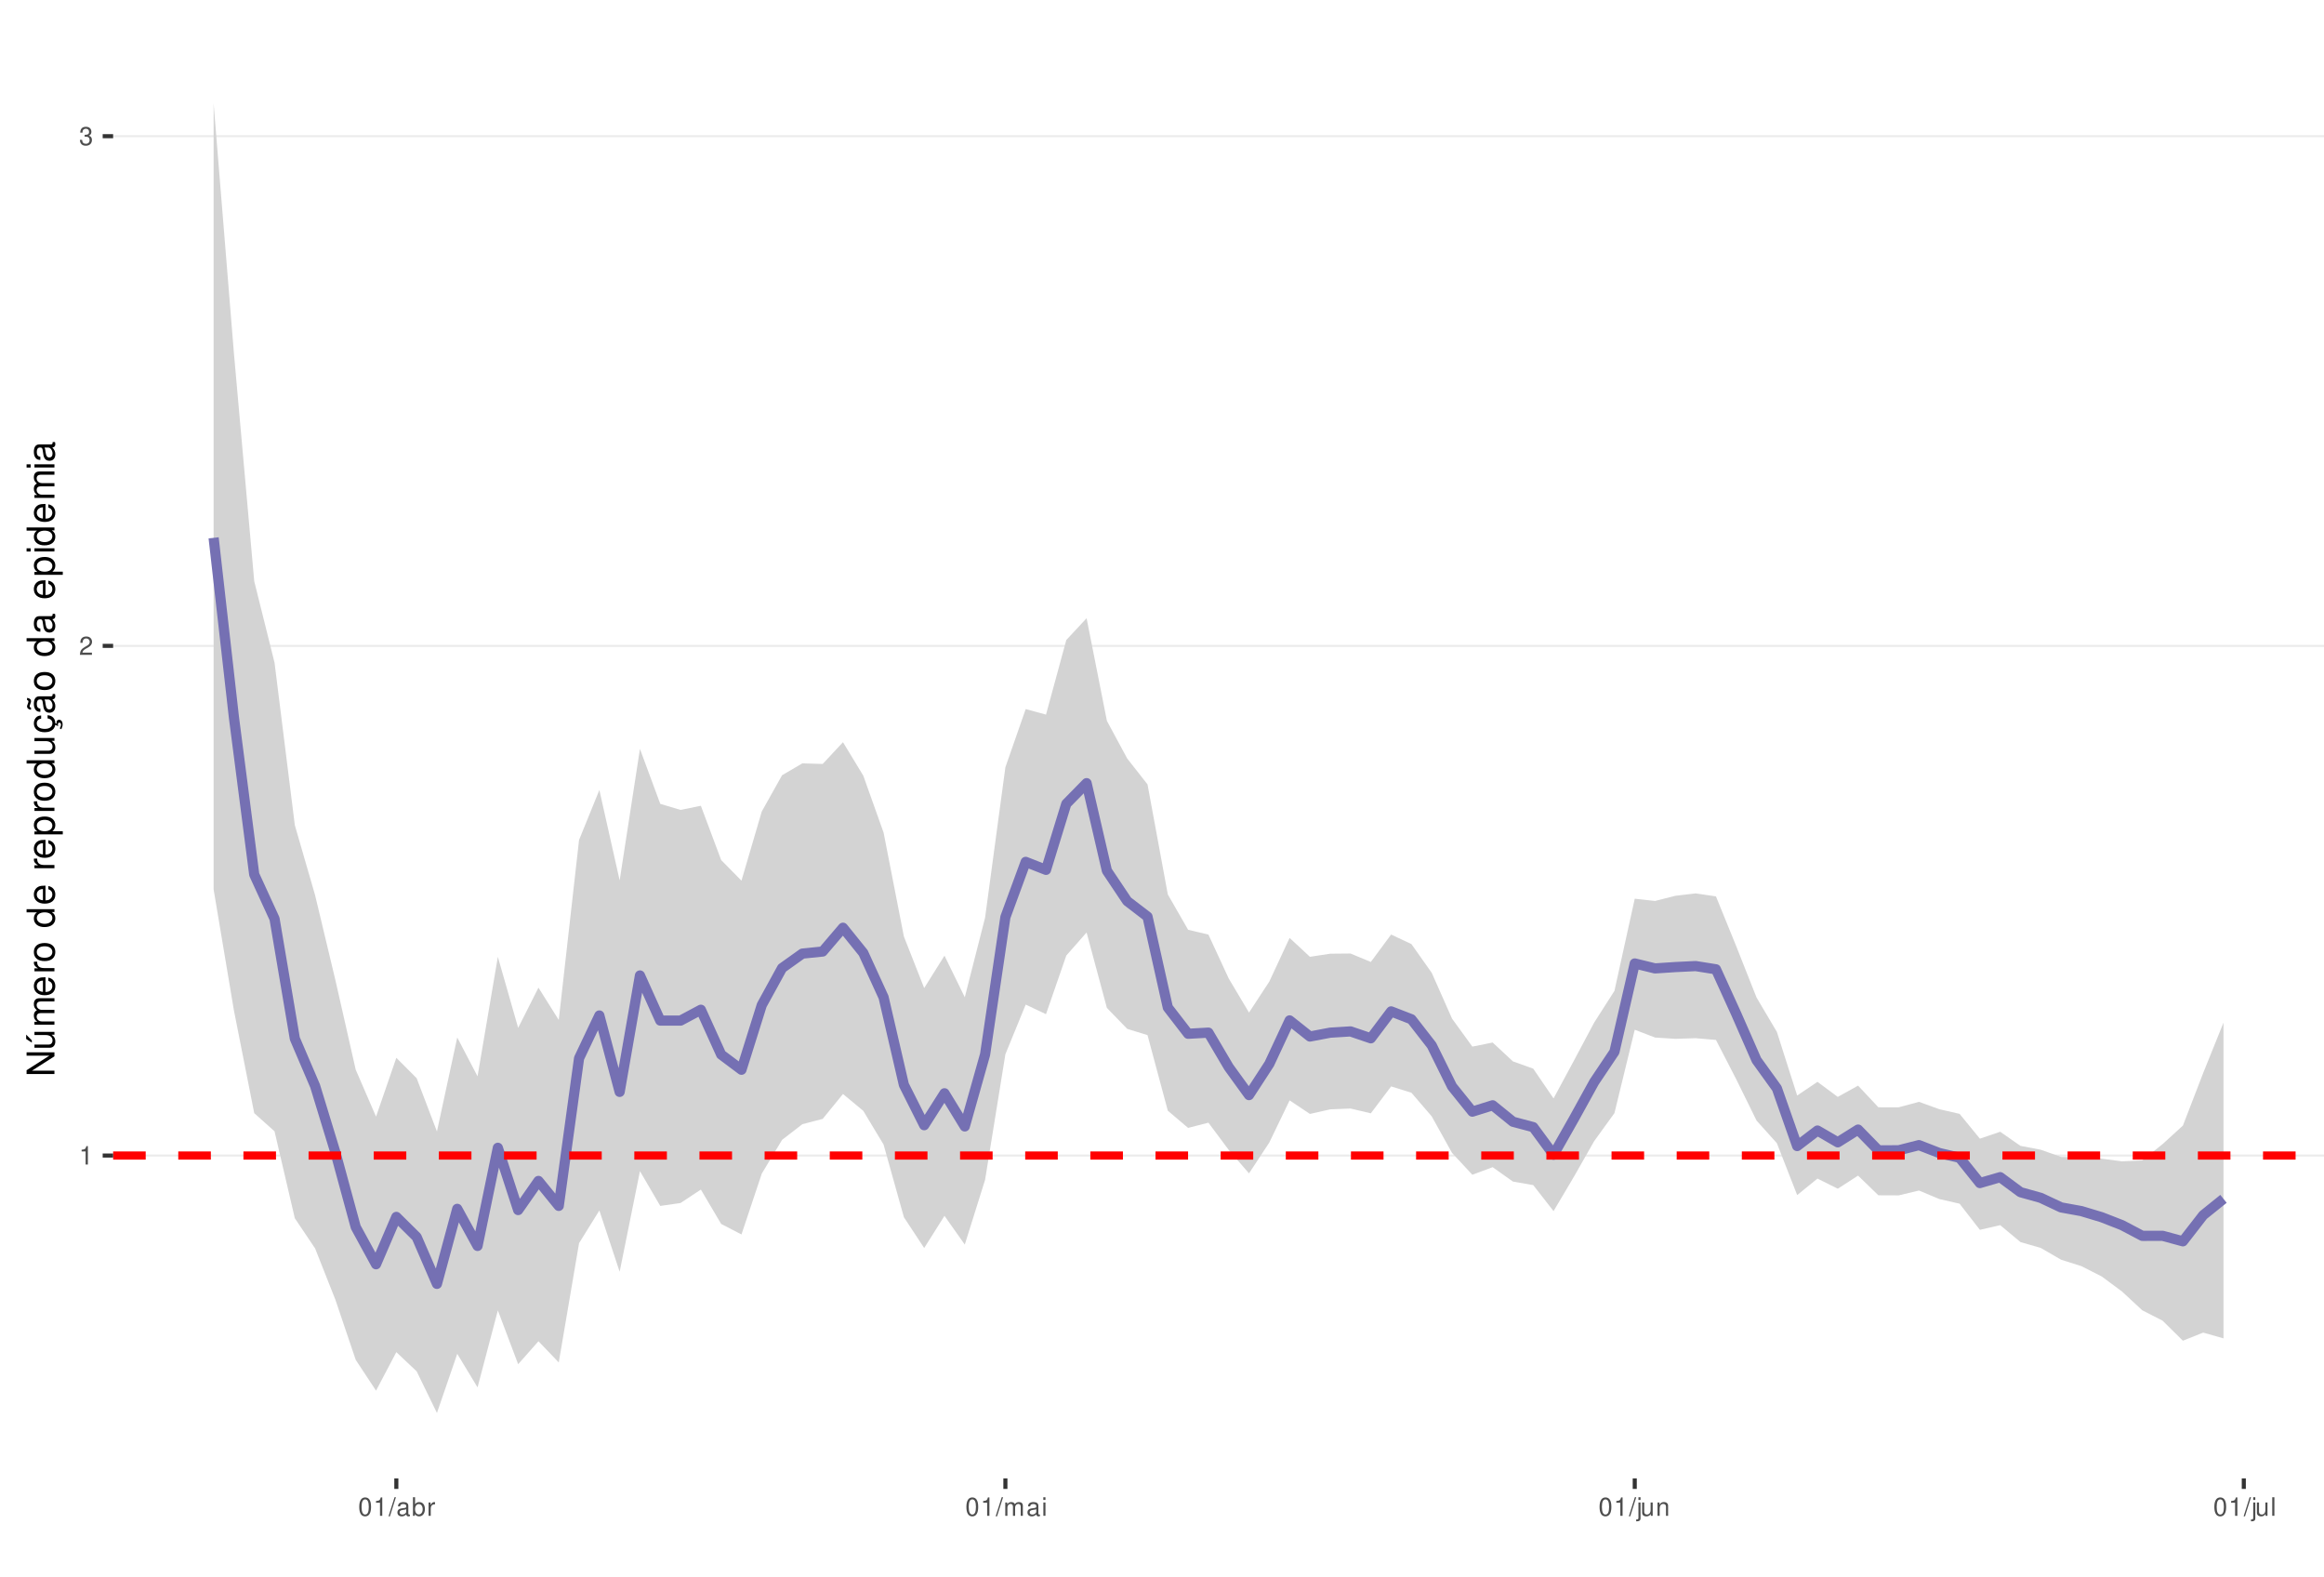
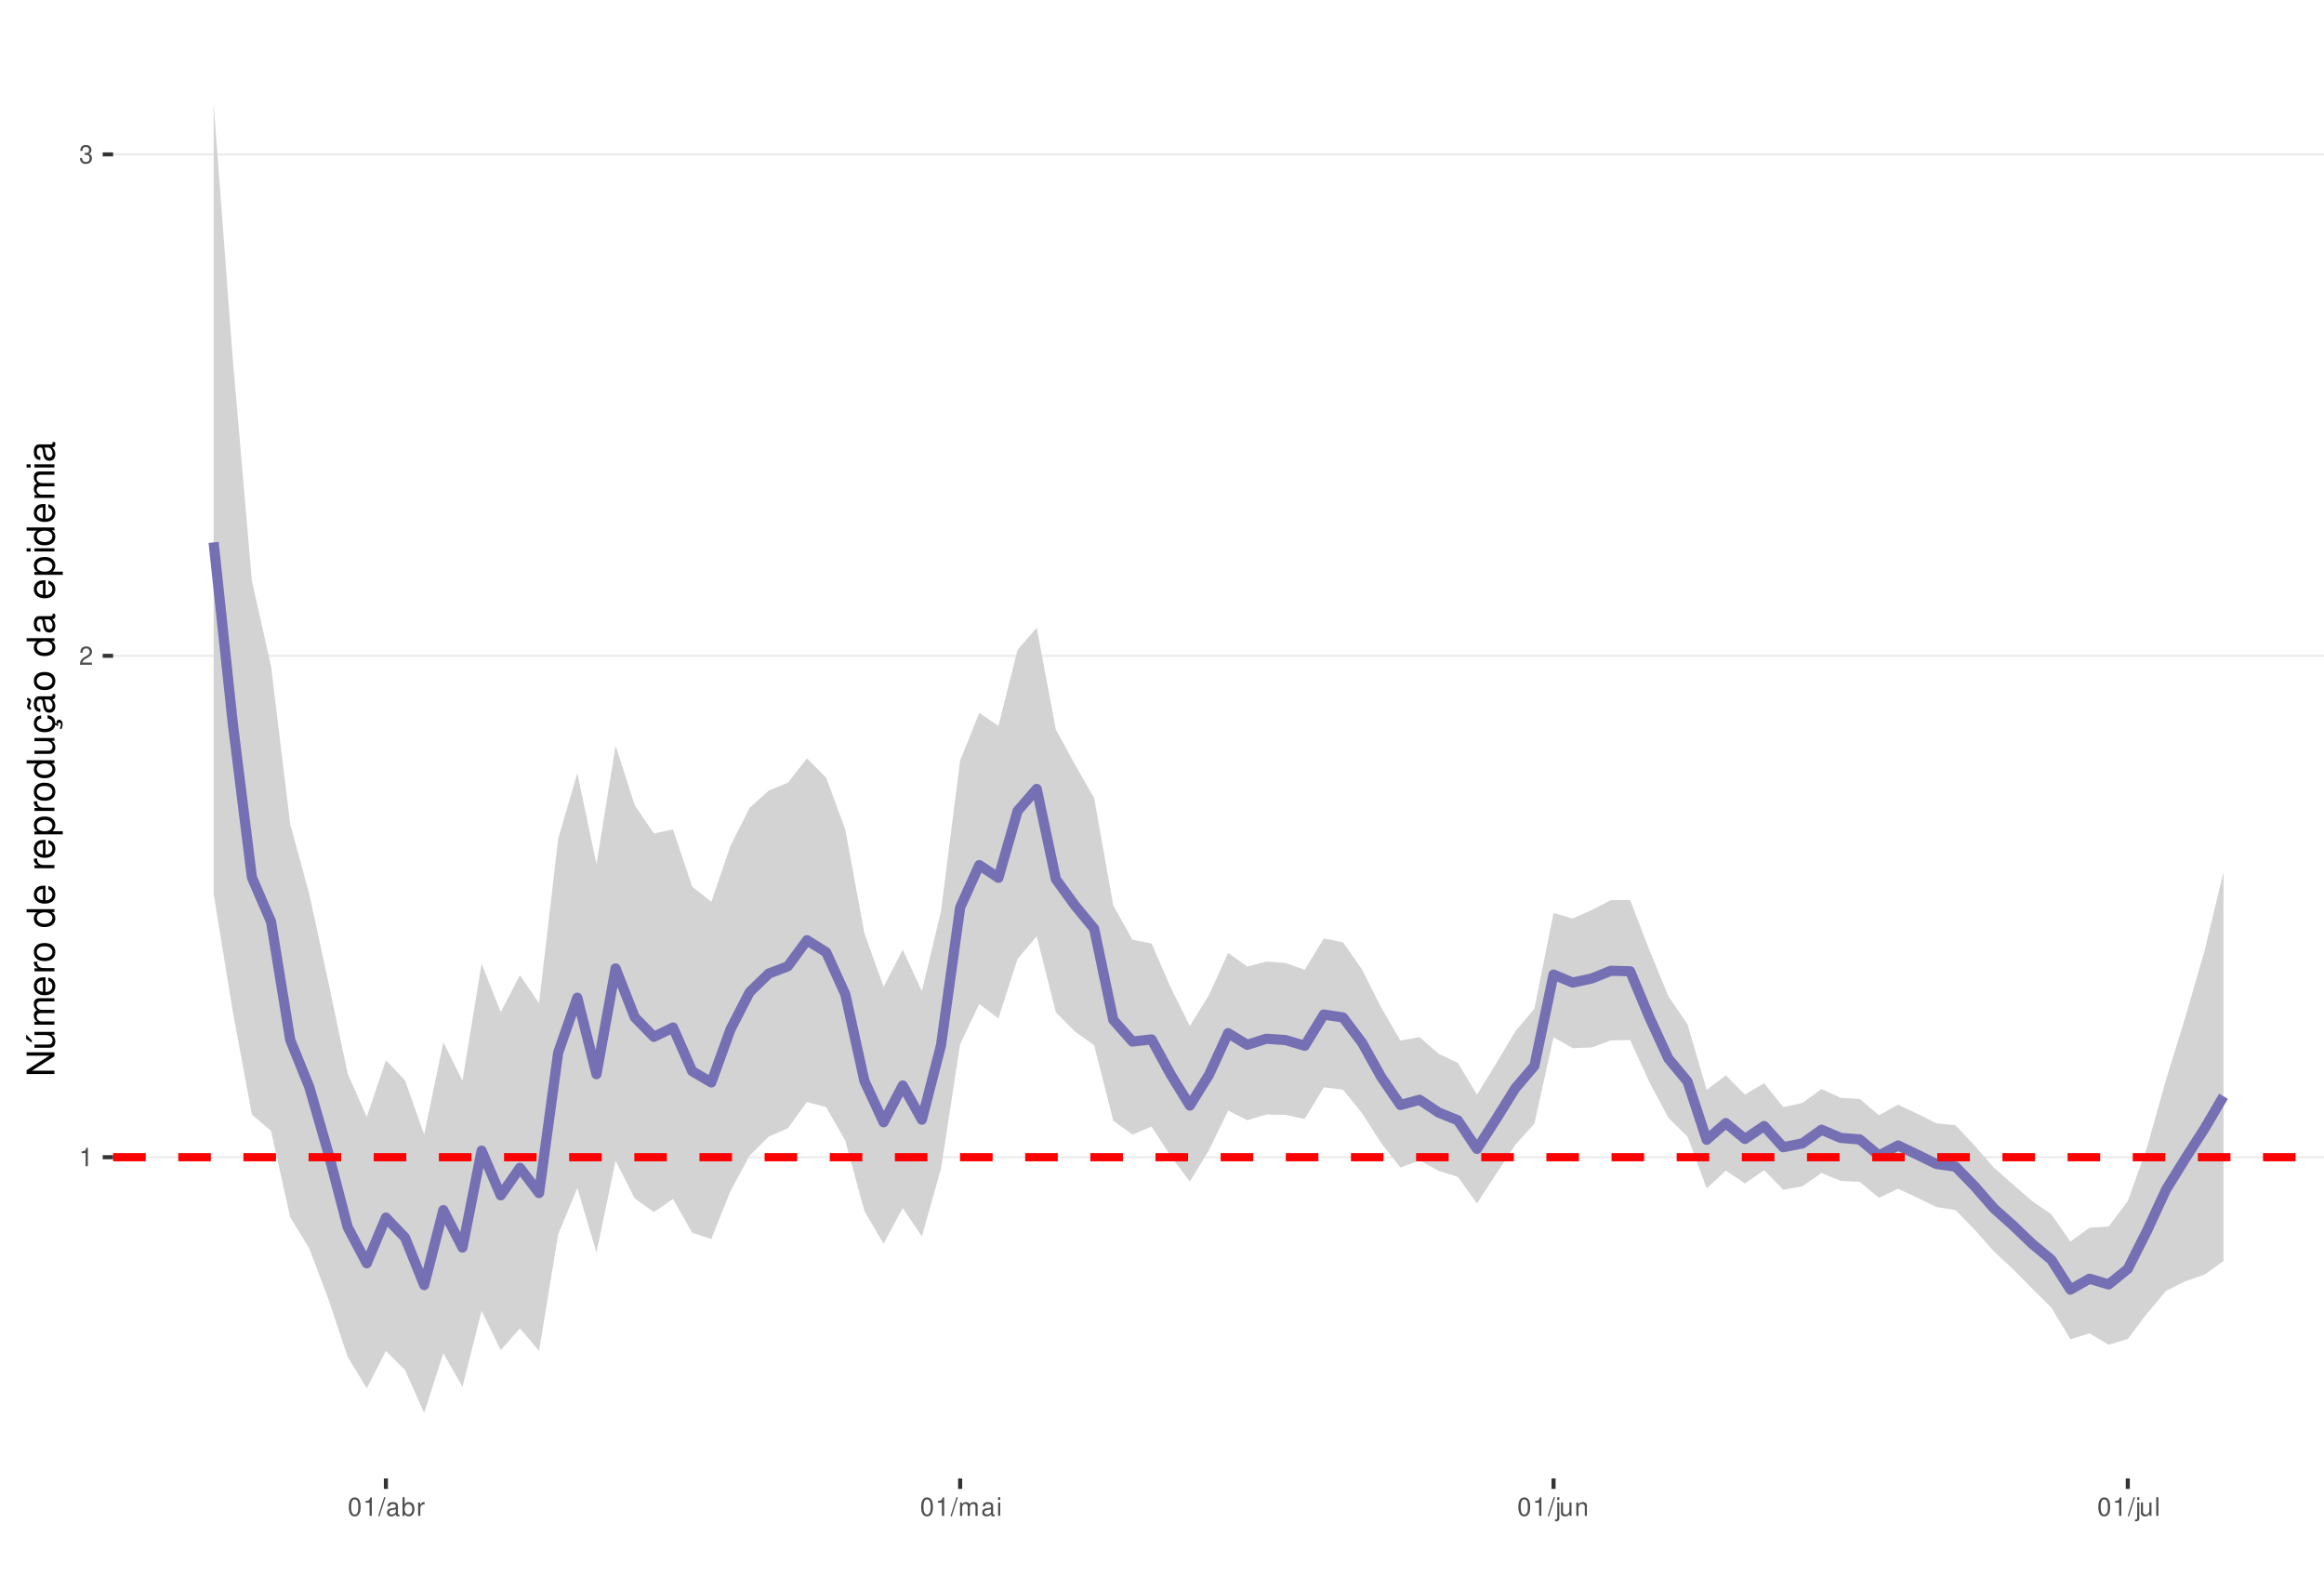
<svg xmlns="http://www.w3.org/2000/svg" xmlns:xlink="http://www.w3.org/1999/xlink" width="609pt" height="413pt" viewBox="0 0 609 413" version="1.1">
  <defs>
    <g>
      <symbol overflow="visible" id="glyph0-0">
        <path style="stroke:none;" d="" />
      </symbol>
      <symbol overflow="visible" id="glyph0-1">
        <path style="stroke:none;" d="M 1.719 -3.422 L 1.719 0 L 2.312 0 L 2.312 -4.812 L 1.922 -4.812 C 1.719 -4.078 1.578 -3.969 0.672 -3.859 L 0.672 -3.422 Z M 1.719 -3.422 " />
      </symbol>
      <symbol overflow="visible" id="glyph0-2">
        <path style="stroke:none;" d="M 3.375 -0.578 L 0.891 -0.578 C 0.938 -0.984 1.156 -1.234 1.734 -1.578 L 2.406 -1.953 C 3.062 -2.328 3.406 -2.812 3.406 -3.406 C 3.406 -3.812 3.234 -4.188 2.969 -4.438 C 2.688 -4.688 2.344 -4.812 1.891 -4.812 C 1.297 -4.812 0.844 -4.594 0.578 -4.188 C 0.422 -3.938 0.344 -3.641 0.328 -3.141 L 0.922 -3.141 C 0.938 -3.469 0.984 -3.672 1.062 -3.828 C 1.219 -4.125 1.516 -4.297 1.875 -4.297 C 2.406 -4.297 2.797 -3.906 2.797 -3.391 C 2.797 -3.016 2.578 -2.672 2.156 -2.438 L 1.547 -2.078 C 0.562 -1.516 0.281 -1.062 0.219 0 L 3.375 0 Z M 3.375 -0.578 " />
      </symbol>
      <symbol overflow="visible" id="glyph0-3">
        <path style="stroke:none;" d="M 1.469 -2.219 L 1.797 -2.219 C 2.422 -2.219 2.766 -1.922 2.766 -1.344 C 2.766 -0.734 2.406 -0.359 1.797 -0.359 C 1.156 -0.359 0.844 -0.688 0.797 -1.391 L 0.219 -1.391 C 0.234 -1.016 0.312 -0.766 0.422 -0.547 C 0.672 -0.078 1.125 0.156 1.766 0.156 C 2.75 0.156 3.375 -0.438 3.375 -1.344 C 3.375 -1.953 3.141 -2.297 2.562 -2.484 C 3.016 -2.672 3.234 -3 3.234 -3.484 C 3.234 -4.312 2.688 -4.812 1.797 -4.812 C 0.844 -4.812 0.328 -4.281 0.312 -3.266 L 0.906 -3.266 C 0.906 -3.547 0.938 -3.719 1 -3.875 C 1.141 -4.141 1.438 -4.297 1.797 -4.297 C 2.312 -4.297 2.625 -3.984 2.625 -3.469 C 2.625 -3.125 2.516 -2.922 2.25 -2.812 C 2.094 -2.75 1.875 -2.719 1.469 -2.703 Z M 1.469 -2.219 " />
      </symbol>
      <symbol overflow="visible" id="glyph0-4">
        <path style="stroke:none;" d="M 1.828 -4.812 C 1.391 -4.812 0.984 -4.609 0.75 -4.281 C 0.438 -3.859 0.281 -3.219 0.281 -2.328 C 0.281 -0.703 0.812 0.156 1.828 0.156 C 2.828 0.156 3.375 -0.703 3.375 -2.297 C 3.375 -3.219 3.234 -3.844 2.922 -4.281 C 2.672 -4.625 2.281 -4.812 1.828 -4.812 Z M 1.828 -4.297 C 2.469 -4.297 2.781 -3.641 2.781 -2.344 C 2.781 -0.969 2.469 -0.328 1.812 -0.328 C 1.203 -0.328 0.891 -1 0.891 -2.328 C 0.891 -3.641 1.203 -4.297 1.828 -4.297 Z M 1.828 -4.297 " />
      </symbol>
      <symbol overflow="visible" id="glyph0-5">
        <path style="stroke:none;" d="M 1.531 -4.859 L -0.047 0.141 L 0.312 0.141 L 1.891 -4.859 Z M 1.531 -4.859 " />
      </symbol>
      <symbol overflow="visible" id="glyph0-6">
        <path style="stroke:none;" d="M 3.562 -0.328 C 3.5 -0.312 3.469 -0.312 3.438 -0.312 C 3.25 -0.312 3.141 -0.406 3.141 -0.578 L 3.141 -2.641 C 3.141 -3.25 2.688 -3.594 1.828 -3.594 C 1.312 -3.594 0.906 -3.438 0.672 -3.188 C 0.516 -3 0.453 -2.797 0.438 -2.453 L 0.984 -2.453 C 1.031 -2.875 1.297 -3.078 1.812 -3.078 C 2.312 -3.078 2.594 -2.891 2.594 -2.562 L 2.594 -2.406 C 2.578 -2.172 2.469 -2.078 2.016 -2.031 C 1.219 -1.922 1.109 -1.891 0.891 -1.812 C 0.484 -1.641 0.281 -1.328 0.281 -0.875 C 0.281 -0.25 0.719 0.156 1.422 0.156 C 1.859 0.156 2.219 0 2.609 -0.359 C 2.656 0 2.828 0.156 3.188 0.156 C 3.297 0.156 3.375 0.141 3.562 0.094 Z M 2.594 -1.094 C 2.594 -0.906 2.531 -0.797 2.375 -0.641 C 2.141 -0.438 1.875 -0.328 1.547 -0.328 C 1.109 -0.328 0.859 -0.547 0.859 -0.891 C 0.859 -1.266 1.094 -1.438 1.703 -1.531 C 2.297 -1.609 2.406 -1.641 2.594 -1.719 Z M 2.594 -1.094 " />
      </symbol>
      <symbol overflow="visible" id="glyph0-7">
        <path style="stroke:none;" d="M 0.359 -4.859 L 0.359 0 L 0.859 0 L 0.859 -0.453 C 1.125 -0.047 1.484 0.156 1.969 0.156 C 2.875 0.156 3.484 -0.594 3.484 -1.75 C 3.484 -2.891 2.922 -3.594 1.984 -3.594 C 1.516 -3.594 1.172 -3.406 0.906 -3.016 L 0.906 -4.859 Z M 1.891 -3.062 C 2.5 -3.062 2.906 -2.531 2.906 -1.703 C 2.906 -0.906 2.484 -0.359 1.891 -0.359 C 1.297 -0.359 0.906 -0.906 0.906 -1.719 C 0.906 -2.531 1.297 -3.062 1.891 -3.062 Z M 1.891 -3.062 " />
      </symbol>
      <symbol overflow="visible" id="glyph0-8">
        <path style="stroke:none;" d="M 0.453 -3.484 L 0.453 0 L 1.016 0 L 1.016 -1.812 C 1.031 -2.656 1.375 -3.016 2.141 -3 L 2.141 -3.562 C 2.047 -3.578 1.984 -3.594 1.922 -3.594 C 1.562 -3.594 1.297 -3.375 0.969 -2.859 L 0.969 -3.484 Z M 0.453 -3.484 " />
      </symbol>
      <symbol overflow="visible" id="glyph0-9">
        <path style="stroke:none;" d="M 0.469 -3.484 L 0.469 0 L 1.031 0 L 1.031 -2.188 C 1.031 -2.703 1.391 -3.109 1.844 -3.109 C 2.25 -3.109 2.484 -2.844 2.484 -2.406 L 2.484 0 L 3.047 0 L 3.047 -2.188 C 3.047 -2.703 3.422 -3.109 3.875 -3.109 C 4.266 -3.109 4.516 -2.844 4.516 -2.406 L 4.516 0 L 5.078 0 L 5.078 -2.609 C 5.078 -3.234 4.719 -3.594 4.062 -3.594 C 3.594 -3.594 3.312 -3.453 2.984 -3.062 C 2.781 -3.422 2.5 -3.594 2.047 -3.594 C 1.578 -3.594 1.266 -3.422 0.984 -3 L 0.984 -3.484 Z M 0.469 -3.484 " />
      </symbol>
      <symbol overflow="visible" id="glyph0-10">
        <path style="stroke:none;" d="M 1 -3.484 L 0.453 -3.484 L 0.453 0 L 1 0 Z M 1 -4.859 L 0.438 -4.859 L 0.438 -4.156 L 1 -4.156 Z M 1 -4.859 " />
      </symbol>
      <symbol overflow="visible" id="glyph0-11">
        <path style="stroke:none;" d="M 0.469 -3.484 L 0.469 0.5 C 0.469 0.859 0.359 0.969 0.016 0.969 C -0.031 0.969 -0.047 0.969 -0.125 0.953 L -0.125 1.438 C -0.047 1.438 -0.016 1.453 0.062 1.453 C 0.688 1.453 1.016 1.203 1.016 0.719 L 1.016 -3.484 Z M 1.016 -4.859 L 0.469 -4.859 L 0.469 -4.156 L 1.016 -4.156 Z M 1.016 -4.859 " />
      </symbol>
      <symbol overflow="visible" id="glyph0-12">
        <path style="stroke:none;" d="M 3.203 0 L 3.203 -3.484 L 2.656 -3.484 L 2.656 -1.516 C 2.656 -0.797 2.281 -0.328 1.703 -0.328 C 1.266 -0.328 0.984 -0.594 0.984 -1.016 L 0.984 -3.484 L 0.438 -3.484 L 0.438 -0.797 C 0.438 -0.219 0.859 0.156 1.547 0.156 C 2.062 0.156 2.391 -0.031 2.703 -0.484 L 2.703 0 Z M 3.203 0 " />
      </symbol>
      <symbol overflow="visible" id="glyph0-13">
        <path style="stroke:none;" d="M 0.469 -3.484 L 0.469 0 L 1.031 0 L 1.031 -1.922 C 1.031 -2.641 1.391 -3.109 1.969 -3.109 C 2.406 -3.109 2.688 -2.828 2.688 -2.422 L 2.688 0 L 3.234 0 L 3.234 -2.641 C 3.234 -3.219 2.812 -3.594 2.141 -3.594 C 1.625 -3.594 1.281 -3.391 0.984 -2.906 L 0.984 -3.484 Z M 0.469 -3.484 " />
      </symbol>
      <symbol overflow="visible" id="glyph0-14">
        <path style="stroke:none;" d="M 1.016 -4.859 L 0.453 -4.859 L 0.453 0 L 1.016 0 Z M 1.016 -4.859 " />
      </symbol>
      <symbol overflow="visible" id="glyph1-0">
        <path style="stroke:none;" d="" />
      </symbol>
      <symbol overflow="visible" id="glyph1-1">
        <path style="stroke:none;" d="M -7.297 -6.453 L -7.297 -5.578 L -1.328 -5.578 L -7.297 -1.766 L -7.297 -0.766 L 0 -0.766 L 0 -1.641 L -5.906 -1.641 L 0 -5.406 L 0 -6.453 Z M -7.297 -6.453 " />
      </symbol>
      <symbol overflow="visible" id="glyph1-2">
        <path style="stroke:none;" d="M 0 -4.812 L -5.234 -4.812 L -5.234 -3.984 L -2.266 -3.984 C -1.203 -3.984 -0.5 -3.438 -0.5 -2.562 C -0.5 -1.906 -0.906 -1.484 -1.531 -1.484 L -5.234 -1.484 L -5.234 -0.656 L -1.203 -0.656 C -0.328 -0.656 0.234 -1.297 0.234 -2.312 C 0.234 -3.094 -0.047 -3.578 -0.734 -4.062 L 0 -4.062 Z M -7.406 -2.953 L -5.922 -2 L -5.922 -2.594 L -7.406 -4.094 Z M -7.406 -2.953 " />
      </symbol>
      <symbol overflow="visible" id="glyph1-3">
        <path style="stroke:none;" d="M -5.234 -0.703 L 0 -0.703 L 0 -1.547 L -3.297 -1.547 C -4.047 -1.547 -4.656 -2.094 -4.656 -2.766 C -4.656 -3.391 -4.281 -3.734 -3.609 -3.734 L 0 -3.734 L 0 -4.578 L -3.297 -4.578 C -4.047 -4.578 -4.656 -5.125 -4.656 -5.812 C -4.656 -6.422 -4.266 -6.781 -3.609 -6.781 L 0 -6.781 L 0 -7.625 L -3.938 -7.625 C -4.875 -7.625 -5.391 -7.078 -5.391 -6.094 C -5.391 -5.406 -5.188 -4.984 -4.594 -4.484 C -5.156 -4.188 -5.391 -3.766 -5.391 -3.078 C -5.391 -2.375 -5.125 -1.906 -4.5 -1.469 L -5.234 -1.469 Z M -5.234 -0.703 " />
      </symbol>
      <symbol overflow="visible" id="glyph1-4">
        <path style="stroke:none;" d="M -2.344 -5.125 C -3.141 -5.125 -3.625 -5.062 -4.016 -4.922 C -4.875 -4.578 -5.391 -3.781 -5.391 -2.797 C -5.391 -1.344 -4.281 -0.406 -2.547 -0.406 C -0.812 -0.406 0.234 -1.297 0.234 -2.781 C 0.234 -3.984 -0.453 -4.812 -1.594 -5.016 L -1.594 -4.188 C -0.906 -3.953 -0.547 -3.484 -0.547 -2.812 C -0.547 -2.281 -0.781 -1.828 -1.219 -1.547 C -1.516 -1.344 -1.812 -1.281 -2.344 -1.266 Z M -3.016 -1.297 C -3.984 -1.359 -4.625 -1.953 -4.625 -2.797 C -4.625 -3.641 -3.953 -4.234 -3.016 -4.234 Z M -3.016 -1.297 " />
      </symbol>
      <symbol overflow="visible" id="glyph1-5">
        <path style="stroke:none;" d="M -5.234 -0.688 L 0 -0.688 L 0 -1.531 L -2.719 -1.531 C -3.984 -1.547 -4.547 -2.062 -4.516 -3.203 L -5.359 -3.203 C -5.375 -3.062 -5.391 -2.984 -5.391 -2.891 C -5.391 -2.344 -5.062 -1.938 -4.297 -1.453 L -5.234 -1.453 Z M -5.234 -0.688 " />
      </symbol>
      <symbol overflow="visible" id="glyph1-6">
        <path style="stroke:none;" d="M -5.391 -2.719 C -5.391 -1.234 -4.344 -0.359 -2.578 -0.359 C -0.812 -0.359 0.234 -1.234 0.234 -2.734 C 0.234 -4.203 -0.812 -5.094 -2.547 -5.094 C -4.359 -5.094 -5.391 -4.234 -5.391 -2.719 Z M -4.625 -2.734 C -4.625 -3.672 -3.844 -4.234 -2.547 -4.234 C -1.312 -4.234 -0.547 -3.656 -0.547 -2.734 C -0.547 -1.797 -1.312 -1.234 -2.578 -1.234 C -3.844 -1.234 -4.625 -1.797 -4.625 -2.734 Z M -4.625 -2.734 " />
      </symbol>
      <symbol overflow="visible" id="glyph1-7">
        <path style="stroke:none;" d="" />
      </symbol>
      <symbol overflow="visible" id="glyph1-8">
        <path style="stroke:none;" d="M -7.297 -4.953 L -7.297 -4.125 L -4.578 -4.125 C -5.109 -3.766 -5.391 -3.203 -5.391 -2.516 C -5.391 -1.156 -4.297 -0.266 -2.625 -0.266 C -0.859 -0.266 0.234 -1.125 0.234 -2.547 C 0.234 -3.266 -0.047 -3.766 -0.688 -4.203 L 0 -4.203 L 0 -4.953 Z M -4.609 -2.656 C -4.609 -3.547 -3.812 -4.125 -2.562 -4.125 C -1.344 -4.125 -0.547 -3.547 -0.547 -2.656 C -0.547 -1.734 -1.359 -1.125 -2.578 -1.125 C -3.797 -1.125 -4.609 -1.734 -4.609 -2.656 Z M -4.609 -2.656 " />
      </symbol>
      <symbol overflow="visible" id="glyph1-9">
        <path style="stroke:none;" d="M 2.188 -0.547 L 2.188 -1.375 L -0.547 -1.375 C -0.016 -1.812 0.234 -2.312 0.234 -2.984 C 0.234 -4.344 -0.859 -5.234 -2.531 -5.234 C -4.297 -5.234 -5.391 -4.375 -5.391 -2.984 C -5.391 -2.266 -5.062 -1.703 -4.453 -1.312 L -5.234 -1.312 L -5.234 -0.547 Z M -4.609 -2.844 C -4.609 -3.766 -3.797 -4.359 -2.547 -4.359 C -1.359 -4.359 -0.547 -3.75 -0.547 -2.844 C -0.547 -1.953 -1.344 -1.375 -2.578 -1.375 C -3.812 -1.375 -4.609 -1.953 -4.609 -2.844 Z M -4.609 -2.844 " />
      </symbol>
      <symbol overflow="visible" id="glyph1-10">
        <path style="stroke:none;" d="M 0 -4.812 L -5.234 -4.812 L -5.234 -3.984 L -2.266 -3.984 C -1.203 -3.984 -0.5 -3.438 -0.5 -2.562 C -0.5 -1.906 -0.906 -1.484 -1.531 -1.484 L -5.234 -1.484 L -5.234 -0.656 L -1.203 -0.656 C -0.328 -0.656 0.234 -1.297 0.234 -2.312 C 0.234 -3.094 -0.047 -3.578 -0.734 -4.062 L 0 -4.062 Z M 0 -4.812 " />
      </symbol>
      <symbol overflow="visible" id="glyph1-11">
        <path style="stroke:none;" d="M 0.234 -2.641 C 0.234 -3.875 -0.547 -4.703 -1.797 -4.766 L -1.797 -3.938 C -0.953 -3.797 -0.531 -3.359 -0.531 -2.656 C -0.531 -1.734 -1.281 -1.188 -2.516 -1.188 C -3.844 -1.188 -4.625 -1.719 -4.625 -2.625 C -4.625 -3.328 -4.203 -3.766 -3.484 -3.875 L -3.484 -4.703 C -3.984 -4.672 -4.312 -4.562 -4.609 -4.359 C -5.094 -4 -5.391 -3.375 -5.391 -2.641 C -5.391 -1.219 -4.266 -0.312 -2.531 -0.312 C -1.469 -0.312 -0.625 -0.672 -0.156 -1.312 C 0.047 -1.594 0.125 -1.812 0.203 -2.25 L 0.922 -1.938 L 0.984 -2.062 C 0.938 -2.188 0.906 -2.25 0.906 -2.375 C 0.906 -2.656 1.047 -2.828 1.281 -2.828 C 1.547 -2.828 1.734 -2.594 1.734 -2.297 C 1.734 -2.031 1.672 -1.844 1.438 -1.406 L 1.406 -1.312 L 1.812 -1.094 C 2.078 -1.75 2.141 -1.953 2.141 -2.344 C 2.141 -3.109 1.781 -3.578 1.203 -3.578 C 0.781 -3.578 0.547 -3.297 0.547 -2.797 C 0.547 -2.703 0.547 -2.641 0.562 -2.516 Z M 0.234 -2.641 " />
      </symbol>
      <symbol overflow="visible" id="glyph1-12">
        <path style="stroke:none;" d="M -0.484 -5.344 C -0.469 -5.266 -0.469 -5.219 -0.469 -5.172 C -0.469 -4.875 -0.625 -4.719 -0.875 -4.719 L -3.953 -4.719 C -4.891 -4.719 -5.391 -4.047 -5.391 -2.75 C -5.391 -1.984 -5.172 -1.375 -4.781 -1.016 C -4.516 -0.766 -4.203 -0.672 -3.688 -0.656 L -3.688 -1.484 C -4.328 -1.562 -4.625 -1.938 -4.625 -2.719 C -4.625 -3.484 -4.344 -3.891 -3.844 -3.891 L -3.625 -3.891 C -3.266 -3.875 -3.125 -3.703 -3.047 -3.016 C -2.891 -1.844 -2.844 -1.656 -2.719 -1.344 C -2.453 -0.734 -2 -0.422 -1.312 -0.422 C -0.375 -0.422 0.234 -1.078 0.234 -2.141 C 0.234 -2.797 0 -3.328 -0.547 -3.922 C 0 -3.984 0.234 -4.234 0.234 -4.781 C 0.234 -4.953 0.203 -5.062 0.141 -5.344 Z M -1.656 -3.891 C -1.375 -3.891 -1.203 -3.812 -0.969 -3.562 C -0.656 -3.219 -0.5 -2.812 -0.5 -2.312 C -0.5 -1.672 -0.812 -1.297 -1.344 -1.297 C -1.891 -1.297 -2.172 -1.656 -2.297 -2.547 C -2.422 -3.438 -2.453 -3.609 -2.594 -3.891 Z M -7.172 -3.75 C -6.922 -3.672 -6.812 -3.547 -6.812 -3.375 C -6.812 -3.25 -6.875 -2.984 -6.984 -2.734 C -7.156 -2.312 -7.172 -2.25 -7.172 -2.047 C -7.172 -1.594 -6.797 -1.297 -6.141 -1.188 L -6.141 -1.766 C -6.375 -1.812 -6.5 -1.938 -6.5 -2.094 C -6.5 -2.203 -6.469 -2.344 -6.375 -2.578 C -6.156 -3.156 -6.125 -3.234 -6.125 -3.438 C -6.125 -3.922 -6.484 -4.219 -7.172 -4.312 Z M -7.172 -3.75 " />
      </symbol>
      <symbol overflow="visible" id="glyph1-13">
        <path style="stroke:none;" d="M -0.484 -5.344 C -0.469 -5.266 -0.469 -5.219 -0.469 -5.172 C -0.469 -4.875 -0.625 -4.719 -0.875 -4.719 L -3.953 -4.719 C -4.891 -4.719 -5.391 -4.047 -5.391 -2.75 C -5.391 -1.984 -5.172 -1.375 -4.781 -1.016 C -4.516 -0.766 -4.203 -0.672 -3.688 -0.656 L -3.688 -1.484 C -4.328 -1.562 -4.625 -1.938 -4.625 -2.719 C -4.625 -3.484 -4.344 -3.891 -3.844 -3.891 L -3.625 -3.891 C -3.266 -3.875 -3.125 -3.703 -3.047 -3.016 C -2.891 -1.844 -2.844 -1.656 -2.719 -1.344 C -2.453 -0.734 -2 -0.422 -1.312 -0.422 C -0.375 -0.422 0.234 -1.078 0.234 -2.141 C 0.234 -2.797 0 -3.328 -0.547 -3.922 C 0 -3.984 0.234 -4.234 0.234 -4.781 C 0.234 -4.953 0.203 -5.062 0.141 -5.344 Z M -1.656 -3.891 C -1.375 -3.891 -1.203 -3.812 -0.969 -3.562 C -0.656 -3.219 -0.5 -2.812 -0.5 -2.312 C -0.5 -1.672 -0.812 -1.297 -1.344 -1.297 C -1.891 -1.297 -2.172 -1.656 -2.297 -2.547 C -2.422 -3.438 -2.453 -3.609 -2.594 -3.891 Z M -1.656 -3.891 " />
      </symbol>
      <symbol overflow="visible" id="glyph1-14">
        <path style="stroke:none;" d="M -5.234 -1.5 L -5.234 -0.672 L 0 -0.672 L 0 -1.5 Z M -7.297 -1.5 L -7.297 -0.656 L -6.234 -0.656 L -6.234 -1.5 Z M -7.297 -1.5 " />
      </symbol>
    </g>
    <clipPath id="clip1">
      <path d="M 29.645 9.961 L 609 9.961 L 609 387.328 L 29.645 387.328 Z M 29.645 9.961 " />
    </clipPath>
    <clipPath id="clip2">
-       <path d="M 29.645 302 L 609 302 L 609 303 L 29.645 303 Z M 29.645 302 " />
+       <path d="M 29.645 302 L 609 302 L 609 304 L 29.645 304 Z M 29.645 302 " />
    </clipPath>
    <clipPath id="clip3">
-       <path d="M 29.645 168 L 609 168 L 609 170 L 29.645 170 Z M 29.645 168 " />
+       <path d="M 29.645 171 L 609 171 L 609 173 L 29.645 173 Z M 29.645 171 " />
    </clipPath>
    <clipPath id="clip4">
-       <path d="M 29.645 35 L 609 35 L 609 36 L 29.645 36 Z M 29.645 35 " />
+       <path d="M 29.645 40 L 609 40 L 609 41 L 29.645 41 Z M 29.645 40 " />
    </clipPath>
    <clipPath id="clip5">
-       <path d="M 29.645 301 L 609 301 L 609 304 L 29.645 304 Z M 29.645 301 " />
+       <path d="M 29.645 302 L 609 302 L 609 305 L 29.645 305 Z M 29.645 302 " />
    </clipPath>
  </defs>
  <g id="surface53">
    <rect x="0" y="0" width="609" height="413" style="fill:rgb(100%,100%,100%);fill-opacity:1;stroke:none;" />
    <rect x="0" y="0" width="609" height="413" style="fill:rgb(100%,100%,100%);fill-opacity:1;stroke:none;" />
    <path style="fill:none;stroke-width:1.067;stroke-linecap:round;stroke-linejoin:round;stroke:rgb(100%,100%,100%);stroke-opacity:1;stroke-miterlimit:10;" d="M 0 413 L 609 413 L 609 0 L 0 0 Z M 0 413 " />
    <g clip-path="url(#clip1)" clip-rule="nonzero">
      <path style=" stroke:none;fill-rule:nonzero;fill:rgb(100%,100%,100%);fill-opacity:1;" d="M 29.645 387.328 L 609 387.328 L 609 9.961 L 29.645 9.961 Z M 29.645 387.328 " />
    </g>
    <g clip-path="url(#clip2)" clip-rule="nonzero">
-       <path style="fill:none;stroke-width:0.533;stroke-linecap:butt;stroke-linejoin:round;stroke:rgb(92.157%,92.157%,92.157%);stroke-opacity:1;stroke-miterlimit:10;" d="M 29.645 302.73 L 609 302.73 " />
+       <path style="fill:none;stroke-width:0.533;stroke-linecap:butt;stroke-linejoin:round;stroke:rgb(92.157%,92.157%,92.157%);stroke-opacity:1;stroke-miterlimit:10;" d="M 29.645 303.168 L 609 303.168 " />
    </g>
    <g clip-path="url(#clip3)" clip-rule="nonzero">
-       <path style="fill:none;stroke-width:0.533;stroke-linecap:butt;stroke-linejoin:round;stroke:rgb(92.157%,92.157%,92.157%);stroke-opacity:1;stroke-miterlimit:10;" d="M 29.645 169.207 L 609 169.207 " />
+       <path style="fill:none;stroke-width:0.533;stroke-linecap:butt;stroke-linejoin:round;stroke:rgb(92.157%,92.157%,92.157%);stroke-opacity:1;stroke-miterlimit:10;" d="M 29.645 171.809 L 609 171.809 " />
    </g>
    <g clip-path="url(#clip4)" clip-rule="nonzero">
-       <path style="fill:none;stroke-width:0.533;stroke-linecap:butt;stroke-linejoin:round;stroke:rgb(92.157%,92.157%,92.157%);stroke-opacity:1;stroke-miterlimit:10;" d="M 29.645 35.68 L 609 35.68 " />
-     </g>
-     <path style=" stroke:none;fill-rule:nonzero;fill:rgb(82.745%,82.745%,82.745%);fill-opacity:1;" d="M 55.98 27.117 L 61.301 92.57 L 66.621 152.266 L 71.941 173.605 L 77.258 216.18 L 82.578 234.547 L 87.898 256.809 L 93.219 280.25 L 98.539 292.539 L 103.859 277.125 L 109.18 282.465 L 114.5 296.426 L 119.82 271.801 L 125.141 281.977 L 130.461 250.68 L 135.781 269.281 L 141.102 258.75 L 146.422 267.215 L 151.742 220.055 L 157.062 206.965 L 162.379 230.652 L 167.699 196.203 L 173.02 210.594 L 178.34 212.184 L 183.66 211.098 L 188.98 225.32 L 194.301 230.719 L 199.621 212.598 L 204.941 203.098 L 210.262 199.984 L 215.582 200.141 L 220.902 194.441 L 226.223 203.207 L 231.543 218.125 L 236.863 245.352 L 242.18 258.852 L 247.5 250.371 L 252.82 261.262 L 258.141 240.395 L 263.461 201.008 L 268.781 185.766 L 274.102 187.215 L 279.422 167.672 L 284.742 161.965 L 290.062 188.852 L 295.383 198.715 L 300.703 205.496 L 306.023 234.324 L 311.344 243.586 L 316.664 244.844 L 321.984 256.348 L 327.301 265.277 L 332.621 257.148 L 337.941 245.715 L 343.262 250.664 L 348.582 249.855 L 353.902 249.805 L 359.223 252.016 L 364.543 244.828 L 369.863 247.336 L 375.184 254.863 L 380.504 266.859 L 385.824 274.191 L 391.145 273.121 L 396.465 278.066 L 401.785 279.973 L 407.105 287.766 L 412.422 277.906 L 417.742 267.91 L 423.062 259.59 L 428.383 235.449 L 433.703 236.035 L 439.023 234.68 L 444.344 234.055 L 449.664 234.836 L 454.984 247.91 L 460.305 261.348 L 465.625 270.336 L 470.945 287.008 L 476.266 283.422 L 481.586 287.371 L 486.906 284.418 L 492.223 290.086 L 497.543 290.098 L 502.863 288.66 L 508.184 290.59 L 513.504 291.809 L 518.824 298.305 L 524.145 296.5 L 529.465 300.199 L 534.785 301.211 L 540.105 303.094 L 545.426 303.195 L 550.746 303.559 L 556.066 304.25 L 561.387 304.016 L 566.707 299.734 L 572.027 294.883 L 577.344 281.102 L 582.664 267.91 L 582.664 350.629 L 577.344 349.117 L 572.027 351.242 L 566.707 345.996 L 561.387 343.281 L 556.066 338.348 L 550.746 334.41 L 545.426 331.707 L 540.105 330.02 L 534.785 326.938 L 529.465 325.398 L 524.145 320.965 L 518.824 322.195 L 513.504 315.344 L 508.184 314.125 L 502.863 311.895 L 497.543 313.168 L 492.223 313.145 L 486.906 307.988 L 481.586 311.422 L 476.266 308.766 L 470.945 313.09 L 465.625 299.492 L 460.305 293.574 L 454.984 282.762 L 449.664 272.445 L 444.344 271.988 L 439.023 272.156 L 433.703 271.816 L 428.383 269.773 L 423.062 291.617 L 417.742 298.965 L 412.422 308.316 L 407.105 317.289 L 401.785 310.477 L 396.465 309.551 L 391.145 305.777 L 385.824 307.762 L 380.504 302.043 L 375.184 292.473 L 369.863 286.281 L 364.543 284.617 L 359.223 291.668 L 353.902 290.41 L 348.582 290.629 L 343.262 291.828 L 337.941 288.277 L 332.621 299.32 L 327.301 307.402 L 321.984 301.258 L 316.664 294.121 L 311.344 295.492 L 306.023 290.984 L 300.703 271.184 L 295.383 269.539 L 290.062 264.059 L 284.742 244.293 L 279.422 250.332 L 274.102 265.695 L 268.781 263.184 L 263.461 276.191 L 258.141 309.09 L 252.82 326.059 L 247.5 318.527 L 242.18 326.961 L 236.863 318.883 L 231.543 299.859 L 226.223 291.023 L 220.902 286.605 L 215.582 293.129 L 210.262 294.516 L 204.941 298.621 L 199.621 307.473 L 194.301 323.406 L 188.98 320.652 L 183.66 311.645 L 178.34 315.164 L 173.02 315.934 L 167.699 306.82 L 162.379 333.176 L 157.062 317.121 L 151.742 325.684 L 146.422 356.934 L 141.102 351.383 L 135.781 357.395 L 130.461 343.305 L 125.141 363.465 L 119.82 354.676 L 114.5 370.176 L 109.18 359.258 L 103.859 354.234 L 98.539 364.324 L 93.219 356.262 L 87.898 340.527 L 82.578 327.074 L 77.258 319.16 L 71.941 296.383 L 66.621 291.625 L 61.301 264.727 L 55.98 233.027 Z M 55.98 27.117 " />
-     <path style="fill:none;stroke-width:2.667;stroke-linecap:butt;stroke-linejoin:round;stroke:rgb(45.882%,43.922%,70.196%);stroke-opacity:1;stroke-miterlimit:10;" d="M 55.98 140.898 L 61.301 187.938 L 66.621 229.105 L 71.941 240.699 L 77.258 272.082 L 82.578 284.516 L 87.898 301.93 L 93.219 321.469 L 98.539 331.215 L 103.859 318.805 L 109.18 324.07 L 114.5 336.352 L 119.82 316.695 L 125.141 326.41 L 130.461 300.699 L 135.781 317.012 L 141.102 309.383 L 146.422 315.922 L 151.742 277.25 L 157.062 266.039 L 162.379 286.055 L 167.699 255.555 L 173.02 267.371 L 178.34 267.379 L 183.66 264.535 L 188.98 276.27 L 194.301 280.254 L 199.621 263.316 L 204.941 253.621 L 210.262 249.828 L 215.582 249.281 L 220.902 243.051 L 226.223 249.645 L 231.543 261.277 L 236.863 284.207 L 242.18 294.785 L 247.5 286.418 L 252.82 295.105 L 258.141 276.25 L 263.461 240.27 L 268.781 225.793 L 274.102 227.887 L 279.422 210.59 L 284.742 205.172 L 290.062 228.121 L 295.383 236.07 L 300.703 240.148 L 306.023 263.941 L 311.344 270.828 L 316.664 270.531 L 321.984 279.559 L 327.301 286.895 L 332.621 278.723 L 337.941 267.328 L 343.262 271.551 L 348.582 270.543 L 353.902 270.211 L 359.223 272.02 L 364.543 264.965 L 369.863 267.031 L 375.184 273.871 L 380.504 284.629 L 385.824 291.23 L 391.145 289.566 L 396.465 293.875 L 401.785 295.289 L 407.105 302.516 L 412.422 293.137 L 417.742 283.492 L 423.062 275.555 L 428.383 252.41 L 433.703 253.707 L 439.023 253.355 L 444.344 253.094 L 449.664 253.941 L 454.984 265.625 L 460.305 277.75 L 465.625 285.125 L 470.945 300.246 L 476.266 296.18 L 481.586 299.27 L 486.906 295.926 L 492.223 301.367 L 497.543 301.355 L 502.863 300 L 508.184 302.07 L 513.504 303.309 L 518.824 309.938 L 524.145 308.398 L 529.465 312.332 L 534.785 313.82 L 540.105 316.32 L 545.426 317.289 L 550.746 318.891 L 556.066 320.969 L 561.387 323.77 L 566.707 323.758 L 572.027 325.203 L 577.344 318.359 L 582.664 314.078 " />
+       <path style="fill:none;stroke-width:0.533;stroke-linecap:butt;stroke-linejoin:round;stroke:rgb(92.157%,92.157%,92.157%);stroke-opacity:1;stroke-miterlimit:10;" d="M 29.645 40.445 L 609 40.445 " />
+     </g>
+     <path style=" stroke:none;fill-rule:nonzero;fill:rgb(82.745%,82.745%,82.745%);fill-opacity:1;" d="M 55.98 27.117 L 60.996 94.082 L 66.012 152.199 L 71.027 174.523 L 76.043 215.906 L 81.059 234.289 L 86.074 257.418 L 91.094 281.215 L 96.109 292.621 L 101.125 277.754 L 106.141 283.051 L 111.156 297.223 L 116.172 273.066 L 121.188 283.121 L 126.203 252.461 L 131.219 265.184 L 136.238 255.477 L 141.254 262.801 L 146.27 219.715 L 151.285 202.543 L 156.301 226.375 L 161.316 195.355 L 166.332 210.957 L 171.348 218.352 L 176.363 217.285 L 181.383 232.258 L 186.398 236.262 L 191.414 221.594 L 196.43 211.637 L 201.445 207.113 L 206.461 205.066 L 211.477 198.676 L 216.492 203.738 L 221.508 217.348 L 226.527 244.52 L 231.543 258.512 L 236.559 248.832 L 241.574 259.668 L 246.59 238.672 L 251.605 199.199 L 256.621 186.777 L 261.637 190.152 L 266.652 170.219 L 271.672 164.469 L 276.688 191.148 L 281.703 200.309 L 286.719 209.07 L 291.734 237.242 L 296.75 246.18 L 301.766 247.188 L 306.781 258.703 L 311.797 268.785 L 316.816 260.668 L 321.832 249.656 L 326.848 253.234 L 331.863 251.895 L 336.879 252.285 L 341.895 254.055 L 346.91 245.863 L 351.926 246.855 L 356.941 254.027 L 361.961 264 L 366.977 272.609 L 371.992 271.695 L 377.008 276.09 L 382.023 278.461 L 387.039 286.777 L 392.055 278.625 L 397.07 270.227 L 402.086 264.254 L 407.105 239.203 L 412.121 240.625 L 417.137 238.383 L 422.152 235.812 L 427.168 235.789 L 432.184 248.809 L 437.199 260.973 L 442.215 268.379 L 447.23 285.539 L 452.25 281.715 L 457.266 286.754 L 462.281 283.777 L 467.297 290.027 L 472.312 288.949 L 477.328 285.305 L 482.344 287.594 L 487.359 287.922 L 492.375 292.184 L 497.395 289.418 L 502.41 291.762 L 507.426 294.281 L 512.441 294.781 L 517.457 300.156 L 522.473 305.871 L 527.488 310.301 L 532.504 314.652 L 537.52 318.086 L 542.539 325.285 L 547.555 321.645 L 552.57 321.32 L 557.586 314.656 L 562.602 300.637 L 567.617 282.836 L 572.633 266.551 L 577.648 249.277 L 582.664 228.406 L 582.664 330.367 L 577.648 333.949 L 572.633 335.668 L 567.617 338.191 L 562.602 344.156 L 557.586 350.793 L 552.57 352.281 L 547.555 349.32 L 542.539 350.852 L 537.52 342.543 L 532.504 337.566 L 527.488 332.484 L 522.473 327.844 L 517.457 322.152 L 512.441 317.008 L 507.426 316.23 L 502.41 313.762 L 497.395 311.418 L 492.375 313.824 L 487.359 309.617 L 482.344 309.371 L 477.328 307.301 L 472.312 310.773 L 467.297 311.688 L 462.281 306.566 L 457.266 310.043 L 452.25 306.688 L 447.23 311.332 L 442.215 297.797 L 437.199 292.859 L 432.184 283.434 L 427.168 272.484 L 422.152 272.574 L 417.137 274.402 L 412.121 274.613 L 407.105 271.723 L 402.086 294.402 L 397.07 299.93 L 392.055 307.566 L 387.039 315.277 L 382.023 308.301 L 377.008 306.75 L 371.992 304.008 L 366.977 305.895 L 361.961 299.52 L 356.941 291.664 L 351.926 285.484 L 346.91 284.855 L 341.895 293.129 L 336.879 292.082 L 331.863 291.973 L 326.848 293.488 L 321.832 290.957 L 316.816 301.324 L 311.797 309.531 L 306.781 302.895 L 301.766 295.141 L 296.75 297.23 L 291.734 293.621 L 286.719 273.836 L 281.703 270.25 L 276.688 265.207 L 271.672 245.301 L 266.652 251.211 L 261.637 266.801 L 256.621 263.016 L 251.605 273.547 L 246.59 306.133 L 241.574 323.918 L 236.559 316.496 L 231.543 325.832 L 226.527 317.32 L 221.508 298.84 L 216.492 290.039 L 211.477 288.684 L 206.461 295.57 L 201.445 297.766 L 196.43 302.781 L 191.414 312.043 L 186.398 324.59 L 181.383 322.949 L 176.363 314.102 L 171.348 317.555 L 166.332 313.977 L 161.316 304.113 L 156.301 328.145 L 151.285 311.219 L 146.27 323.379 L 141.254 353.934 L 136.238 348 L 131.219 353.746 L 126.203 343.391 L 121.188 363.348 L 116.172 354.492 L 111.156 370.176 L 106.141 358.934 L 101.125 353.93 L 96.109 363.711 L 91.094 355.441 L 86.074 340.398 L 81.059 327.113 L 76.043 318.883 L 71.027 296.289 L 66.012 292 L 60.996 264.984 L 55.98 234.168 Z M 55.98 27.117 " />
+     <path style="fill:none;stroke-width:2.667;stroke-linecap:butt;stroke-linejoin:round;stroke:rgb(45.882%,43.922%,70.196%);stroke-opacity:1;stroke-miterlimit:10;" d="M 55.98 142.098 L 60.996 189.48 L 66.012 229.871 L 71.027 241.477 L 76.043 272.406 L 81.059 284.812 L 86.074 302.176 L 91.094 321.453 L 96.109 330.965 L 101.125 318.992 L 106.141 324.234 L 111.156 336.668 L 116.172 317.031 L 121.188 326.836 L 126.203 301.457 L 131.219 313.164 L 136.238 305.949 L 141.254 312.555 L 146.27 275.773 L 151.285 261.383 L 156.301 281.398 L 161.316 253.707 L 166.332 266.5 L 171.348 271.633 L 176.363 269.195 L 181.383 280.621 L 186.398 283.582 L 191.414 269.707 L 196.43 259.941 L 201.445 255.066 L 206.461 253.145 L 211.477 246.324 L 216.492 249.461 L 221.508 260.477 L 226.527 283.223 L 231.543 294.008 L 236.559 284.379 L 241.574 293.332 L 246.59 273.855 L 251.605 237.754 L 256.621 226.637 L 261.637 229.969 L 266.652 212.461 L 271.672 206.684 L 276.688 230.336 L 281.703 237.223 L 286.719 243.312 L 291.734 267.191 L 296.75 272.863 L 301.766 272.312 L 306.781 281.5 L 311.797 289.637 L 316.816 281.574 L 321.832 270.672 L 326.848 273.723 L 331.863 272.129 L 336.879 272.48 L 341.895 273.969 L 346.91 265.789 L 351.926 266.555 L 356.941 273.191 L 361.961 282.188 L 366.977 289.484 L 371.992 288.125 L 377.008 291.473 L 382.023 293.508 L 387.039 300.996 L 392.055 293.188 L 397.07 285.129 L 402.086 279.234 L 407.105 255.324 L 412.121 257.422 L 417.137 256.336 L 422.152 254.324 L 427.168 254.453 L 432.184 266.426 L 437.199 277.328 L 442.215 283.344 L 447.23 298.605 L 452.25 294.234 L 457.266 298.383 L 462.281 295.004 L 467.297 300.551 L 472.312 299.559 L 477.328 295.973 L 482.344 298.109 L 487.359 298.512 L 492.375 302.727 L 497.395 300.094 L 502.41 302.492 L 507.426 304.941 L 512.441 305.641 L 517.457 310.793 L 522.473 316.551 L 527.488 321.023 L 532.504 325.84 L 537.52 330.004 L 542.539 337.848 L 547.555 335 L 552.57 336.5 L 557.586 332.43 L 562.602 322.492 L 567.617 311.652 L 572.633 303.547 L 577.648 295.746 L 582.664 287.207 " />
    <g clip-path="url(#clip5)" clip-rule="nonzero">
-       <path style="fill:none;stroke-width:2.134;stroke-linecap:butt;stroke-linejoin:round;stroke:rgb(100%,0%,0%);stroke-opacity:1;stroke-dasharray:8.536,8.536;stroke-miterlimit:10;" d="M 29.645 302.73 L 609 302.73 " />
-     </g>
-     <g style="fill:rgb(30.196%,30.196%,30.196%);fill-opacity:1;">
-       <use xlink:href="#glyph0-1" x="20.715" y="305.078" />
-     </g>
-     <g style="fill:rgb(30.196%,30.196%,30.196%);fill-opacity:1;">
-       <use xlink:href="#glyph0-2" x="20.715" y="171.555" />
-     </g>
-     <g style="fill:rgb(30.196%,30.196%,30.196%);fill-opacity:1;">
-       <use xlink:href="#glyph0-3" x="20.715" y="38.027" />
-     </g>
-     <path style="fill:none;stroke-width:1.067;stroke-linecap:butt;stroke-linejoin:round;stroke:rgb(20%,20%,20%);stroke-opacity:1;stroke-miterlimit:10;" d="M 26.906 302.73 L 29.645 302.73 " />
-     <path style="fill:none;stroke-width:1.067;stroke-linecap:butt;stroke-linejoin:round;stroke:rgb(20%,20%,20%);stroke-opacity:1;stroke-miterlimit:10;" d="M 26.906 169.207 L 29.645 169.207 " />
-     <path style="fill:none;stroke-width:1.067;stroke-linecap:butt;stroke-linejoin:round;stroke:rgb(20%,20%,20%);stroke-opacity:1;stroke-miterlimit:10;" d="M 26.906 35.68 L 29.645 35.68 " />
-     <path style="fill:none;stroke-width:1.067;stroke-linecap:butt;stroke-linejoin:round;stroke:rgb(20%,20%,20%);stroke-opacity:1;stroke-miterlimit:10;" d="M 103.859 390.07 L 103.859 387.328 " />
-     <path style="fill:none;stroke-width:1.067;stroke-linecap:butt;stroke-linejoin:round;stroke:rgb(20%,20%,20%);stroke-opacity:1;stroke-miterlimit:10;" d="M 263.461 390.07 L 263.461 387.328 " />
-     <path style="fill:none;stroke-width:1.067;stroke-linecap:butt;stroke-linejoin:round;stroke:rgb(20%,20%,20%);stroke-opacity:1;stroke-miterlimit:10;" d="M 428.383 390.07 L 428.383 387.328 " />
-     <path style="fill:none;stroke-width:1.067;stroke-linecap:butt;stroke-linejoin:round;stroke:rgb(20%,20%,20%);stroke-opacity:1;stroke-miterlimit:10;" d="M 587.984 390.07 L 587.984 387.328 " />
-     <g style="fill:rgb(30.196%,30.196%,30.196%);fill-opacity:1;">
-       <use xlink:href="#glyph0-4" x="93.859" y="397.109" />
-       <use xlink:href="#glyph0-1" x="97.859" y="397.109" />
-       <use xlink:href="#glyph0-5" x="101.859" y="397.109" />
-       <use xlink:href="#glyph0-6" x="103.859" y="397.109" />
-       <use xlink:href="#glyph0-7" x="107.859" y="397.109" />
-       <use xlink:href="#glyph0-8" x="111.859" y="397.109" />
-     </g>
-     <g style="fill:rgb(30.196%,30.196%,30.196%);fill-opacity:1;">
-       <use xlink:href="#glyph0-4" x="252.961" y="397.109" />
-       <use xlink:href="#glyph0-1" x="256.961" y="397.109" />
-       <use xlink:href="#glyph0-5" x="260.961" y="397.109" />
-       <use xlink:href="#glyph0-9" x="262.961" y="397.109" />
-       <use xlink:href="#glyph0-6" x="268.961" y="397.109" />
-       <use xlink:href="#glyph0-10" x="272.961" y="397.109" />
-     </g>
-     <g style="fill:rgb(30.196%,30.196%,30.196%);fill-opacity:1;">
-       <use xlink:href="#glyph0-4" x="418.883" y="397.109" />
-       <use xlink:href="#glyph0-1" x="422.883" y="397.109" />
-       <use xlink:href="#glyph0-5" x="426.883" y="397.109" />
-       <use xlink:href="#glyph0-11" x="428.883" y="397.109" />
-       <use xlink:href="#glyph0-12" x="429.883" y="397.109" />
-       <use xlink:href="#glyph0-13" x="433.883" y="397.109" />
-     </g>
-     <g style="fill:rgb(30.196%,30.196%,30.196%);fill-opacity:1;">
-       <use xlink:href="#glyph0-4" x="579.984" y="397.109" />
-       <use xlink:href="#glyph0-1" x="583.984" y="397.109" />
-       <use xlink:href="#glyph0-5" x="587.984" y="397.109" />
-       <use xlink:href="#glyph0-11" x="589.984" y="397.109" />
-       <use xlink:href="#glyph0-12" x="590.984" y="397.109" />
-       <use xlink:href="#glyph0-14" x="594.984" y="397.109" />
+       <path style="fill:none;stroke-width:2.134;stroke-linecap:butt;stroke-linejoin:round;stroke:rgb(100%,0%,0%);stroke-opacity:1;stroke-dasharray:8.536,8.536;stroke-miterlimit:10;" d="M 29.645 303.168 L 609 303.168 " />
+     </g>
+     <g style="fill:rgb(30.196%,30.196%,30.196%);fill-opacity:1;">
+       <use xlink:href="#glyph0-1" x="20.715" y="305.516" />
+     </g>
+     <g style="fill:rgb(30.196%,30.196%,30.196%);fill-opacity:1;">
+       <use xlink:href="#glyph0-2" x="20.715" y="174.156" />
+     </g>
+     <g style="fill:rgb(30.196%,30.196%,30.196%);fill-opacity:1;">
+       <use xlink:href="#glyph0-3" x="20.715" y="42.793" />
+     </g>
+     <path style="fill:none;stroke-width:1.067;stroke-linecap:butt;stroke-linejoin:round;stroke:rgb(20%,20%,20%);stroke-opacity:1;stroke-miterlimit:10;" d="M 26.906 303.168 L 29.645 303.168 " />
+     <path style="fill:none;stroke-width:1.067;stroke-linecap:butt;stroke-linejoin:round;stroke:rgb(20%,20%,20%);stroke-opacity:1;stroke-miterlimit:10;" d="M 26.906 171.809 L 29.645 171.809 " />
+     <path style="fill:none;stroke-width:1.067;stroke-linecap:butt;stroke-linejoin:round;stroke:rgb(20%,20%,20%);stroke-opacity:1;stroke-miterlimit:10;" d="M 26.906 40.445 L 29.645 40.445 " />
+     <path style="fill:none;stroke-width:1.067;stroke-linecap:butt;stroke-linejoin:round;stroke:rgb(20%,20%,20%);stroke-opacity:1;stroke-miterlimit:10;" d="M 101.125 390.07 L 101.125 387.328 " />
+     <path style="fill:none;stroke-width:1.067;stroke-linecap:butt;stroke-linejoin:round;stroke:rgb(20%,20%,20%);stroke-opacity:1;stroke-miterlimit:10;" d="M 251.605 390.07 L 251.605 387.328 " />
+     <path style="fill:none;stroke-width:1.067;stroke-linecap:butt;stroke-linejoin:round;stroke:rgb(20%,20%,20%);stroke-opacity:1;stroke-miterlimit:10;" d="M 407.105 390.07 L 407.105 387.328 " />
+     <path style="fill:none;stroke-width:1.067;stroke-linecap:butt;stroke-linejoin:round;stroke:rgb(20%,20%,20%);stroke-opacity:1;stroke-miterlimit:10;" d="M 557.586 390.07 L 557.586 387.328 " />
+     <g style="fill:rgb(30.196%,30.196%,30.196%);fill-opacity:1;">
+       <use xlink:href="#glyph0-4" x="91.125" y="397.109" />
+       <use xlink:href="#glyph0-1" x="95.125" y="397.109" />
+       <use xlink:href="#glyph0-5" x="99.125" y="397.109" />
+       <use xlink:href="#glyph0-6" x="101.125" y="397.109" />
+       <use xlink:href="#glyph0-7" x="105.125" y="397.109" />
+       <use xlink:href="#glyph0-8" x="109.125" y="397.109" />
+     </g>
+     <g style="fill:rgb(30.196%,30.196%,30.196%);fill-opacity:1;">
+       <use xlink:href="#glyph0-4" x="241.105" y="397.109" />
+       <use xlink:href="#glyph0-1" x="245.105" y="397.109" />
+       <use xlink:href="#glyph0-5" x="249.105" y="397.109" />
+       <use xlink:href="#glyph0-9" x="251.105" y="397.109" />
+       <use xlink:href="#glyph0-6" x="257.105" y="397.109" />
+       <use xlink:href="#glyph0-10" x="261.105" y="397.109" />
+     </g>
+     <g style="fill:rgb(30.196%,30.196%,30.196%);fill-opacity:1;">
+       <use xlink:href="#glyph0-4" x="397.605" y="397.109" />
+       <use xlink:href="#glyph0-1" x="401.605" y="397.109" />
+       <use xlink:href="#glyph0-5" x="405.605" y="397.109" />
+       <use xlink:href="#glyph0-11" x="407.605" y="397.109" />
+       <use xlink:href="#glyph0-12" x="408.605" y="397.109" />
+       <use xlink:href="#glyph0-13" x="412.605" y="397.109" />
+     </g>
+     <g style="fill:rgb(30.196%,30.196%,30.196%);fill-opacity:1;">
+       <use xlink:href="#glyph0-4" x="549.586" y="397.109" />
+       <use xlink:href="#glyph0-1" x="553.586" y="397.109" />
+       <use xlink:href="#glyph0-5" x="557.586" y="397.109" />
+       <use xlink:href="#glyph0-11" x="559.586" y="397.109" />
+       <use xlink:href="#glyph0-12" x="560.586" y="397.109" />
+       <use xlink:href="#glyph0-14" x="564.586" y="397.109" />
    </g>
    <g style="fill:rgb(0%,0%,0%);fill-opacity:1;">
      <use xlink:href="#glyph1-1" x="14.263" y="282.145" />
      <use xlink:href="#glyph1-2" x="14.263" y="275.145" />
      <use xlink:href="#glyph1-3" x="14.263" y="269.145" />
      <use xlink:href="#glyph1-4" x="14.263" y="261.145" />
      <use xlink:href="#glyph1-5" x="14.263" y="255.145" />
      <use xlink:href="#glyph1-6" x="14.263" y="252.145" />
      <use xlink:href="#glyph1-7" x="14.263" y="246.145" />
      <use xlink:href="#glyph1-8" x="14.263" y="243.145" />
      <use xlink:href="#glyph1-4" x="14.263" y="237.145" />
      <use xlink:href="#glyph1-7" x="14.263" y="231.145" />
      <use xlink:href="#glyph1-5" x="14.263" y="228.145" />
      <use xlink:href="#glyph1-4" x="14.263" y="225.145" />
      <use xlink:href="#glyph1-9" x="14.263" y="219.145" />
      <use xlink:href="#glyph1-5" x="14.263" y="213.145" />
      <use xlink:href="#glyph1-6" x="14.263" y="210.145" />
      <use xlink:href="#glyph1-8" x="14.263" y="204.145" />
      <use xlink:href="#glyph1-10" x="14.263" y="198.145" />
      <use xlink:href="#glyph1-11" x="14.263" y="192.145" />
      <use xlink:href="#glyph1-12" x="14.263" y="187.145" />
      <use xlink:href="#glyph1-6" x="14.263" y="181.145" />
      <use xlink:href="#glyph1-7" x="14.263" y="175.145" />
      <use xlink:href="#glyph1-8" x="14.263" y="172.145" />
      <use xlink:href="#glyph1-13" x="14.263" y="166.145" />
      <use xlink:href="#glyph1-7" x="14.263" y="160.145" />
      <use xlink:href="#glyph1-4" x="14.263" y="157.145" />
      <use xlink:href="#glyph1-9" x="14.263" y="151.145" />
      <use xlink:href="#glyph1-14" x="14.263" y="145.145" />
      <use xlink:href="#glyph1-8" x="14.263" y="143.145" />
      <use xlink:href="#glyph1-4" x="14.263" y="137.145" />
      <use xlink:href="#glyph1-3" x="14.263" y="131.145" />
      <use xlink:href="#glyph1-14" x="14.263" y="123.145" />
      <use xlink:href="#glyph1-13" x="14.263" y="121.145" />
    </g>
  </g>
</svg>
